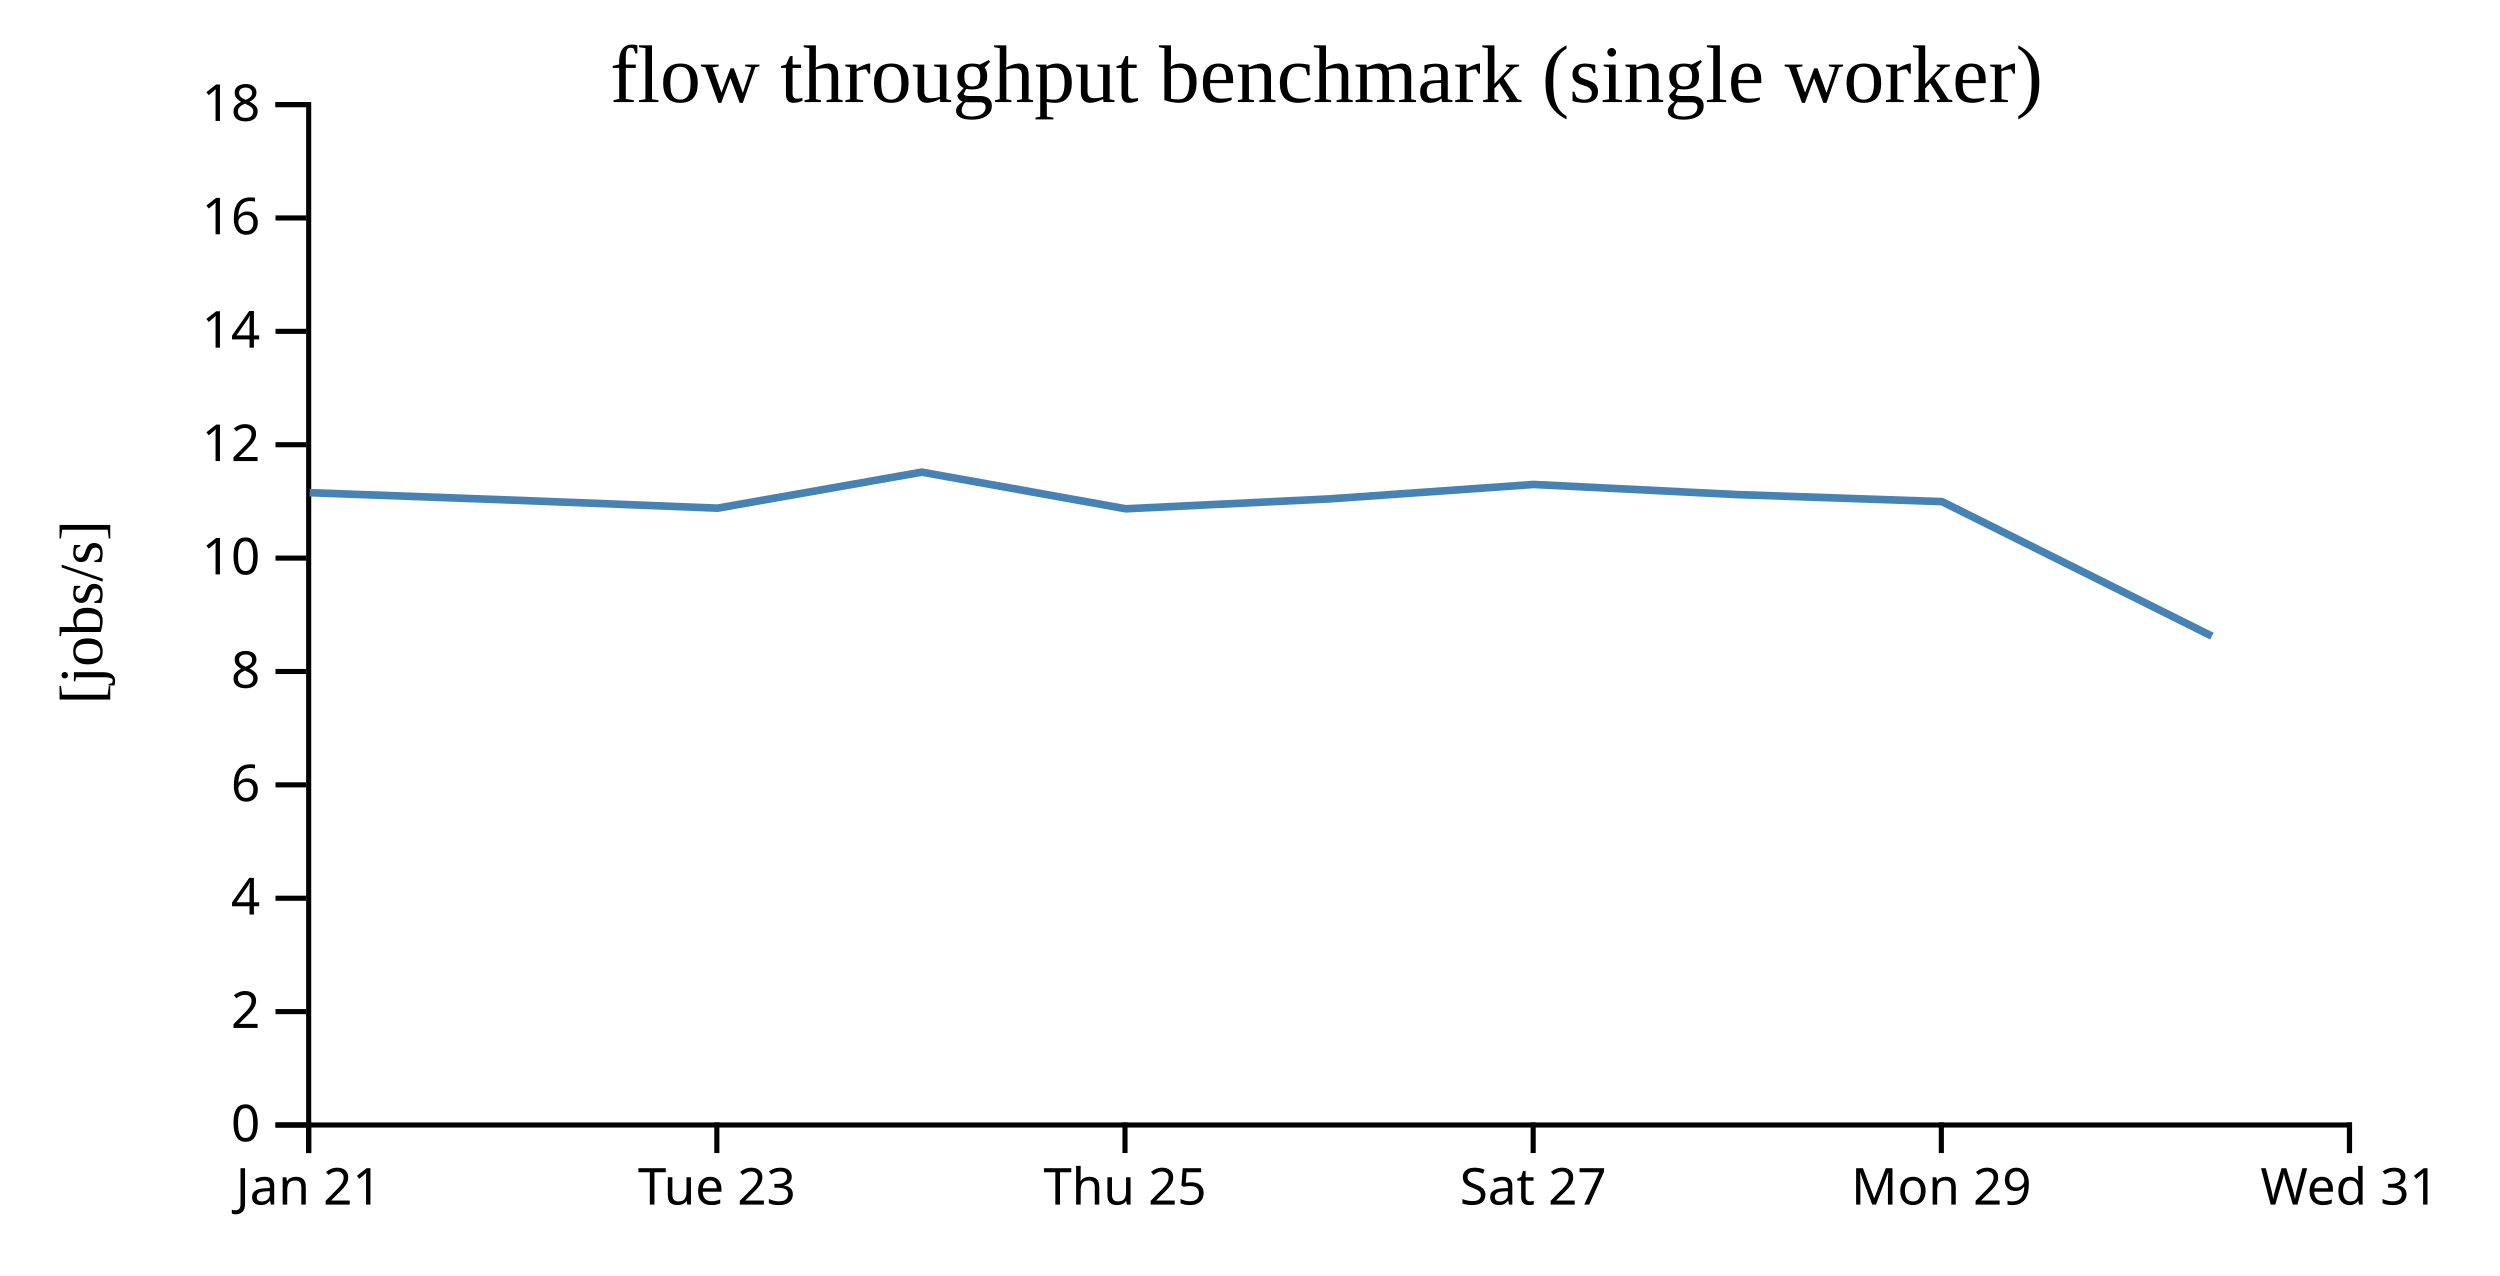
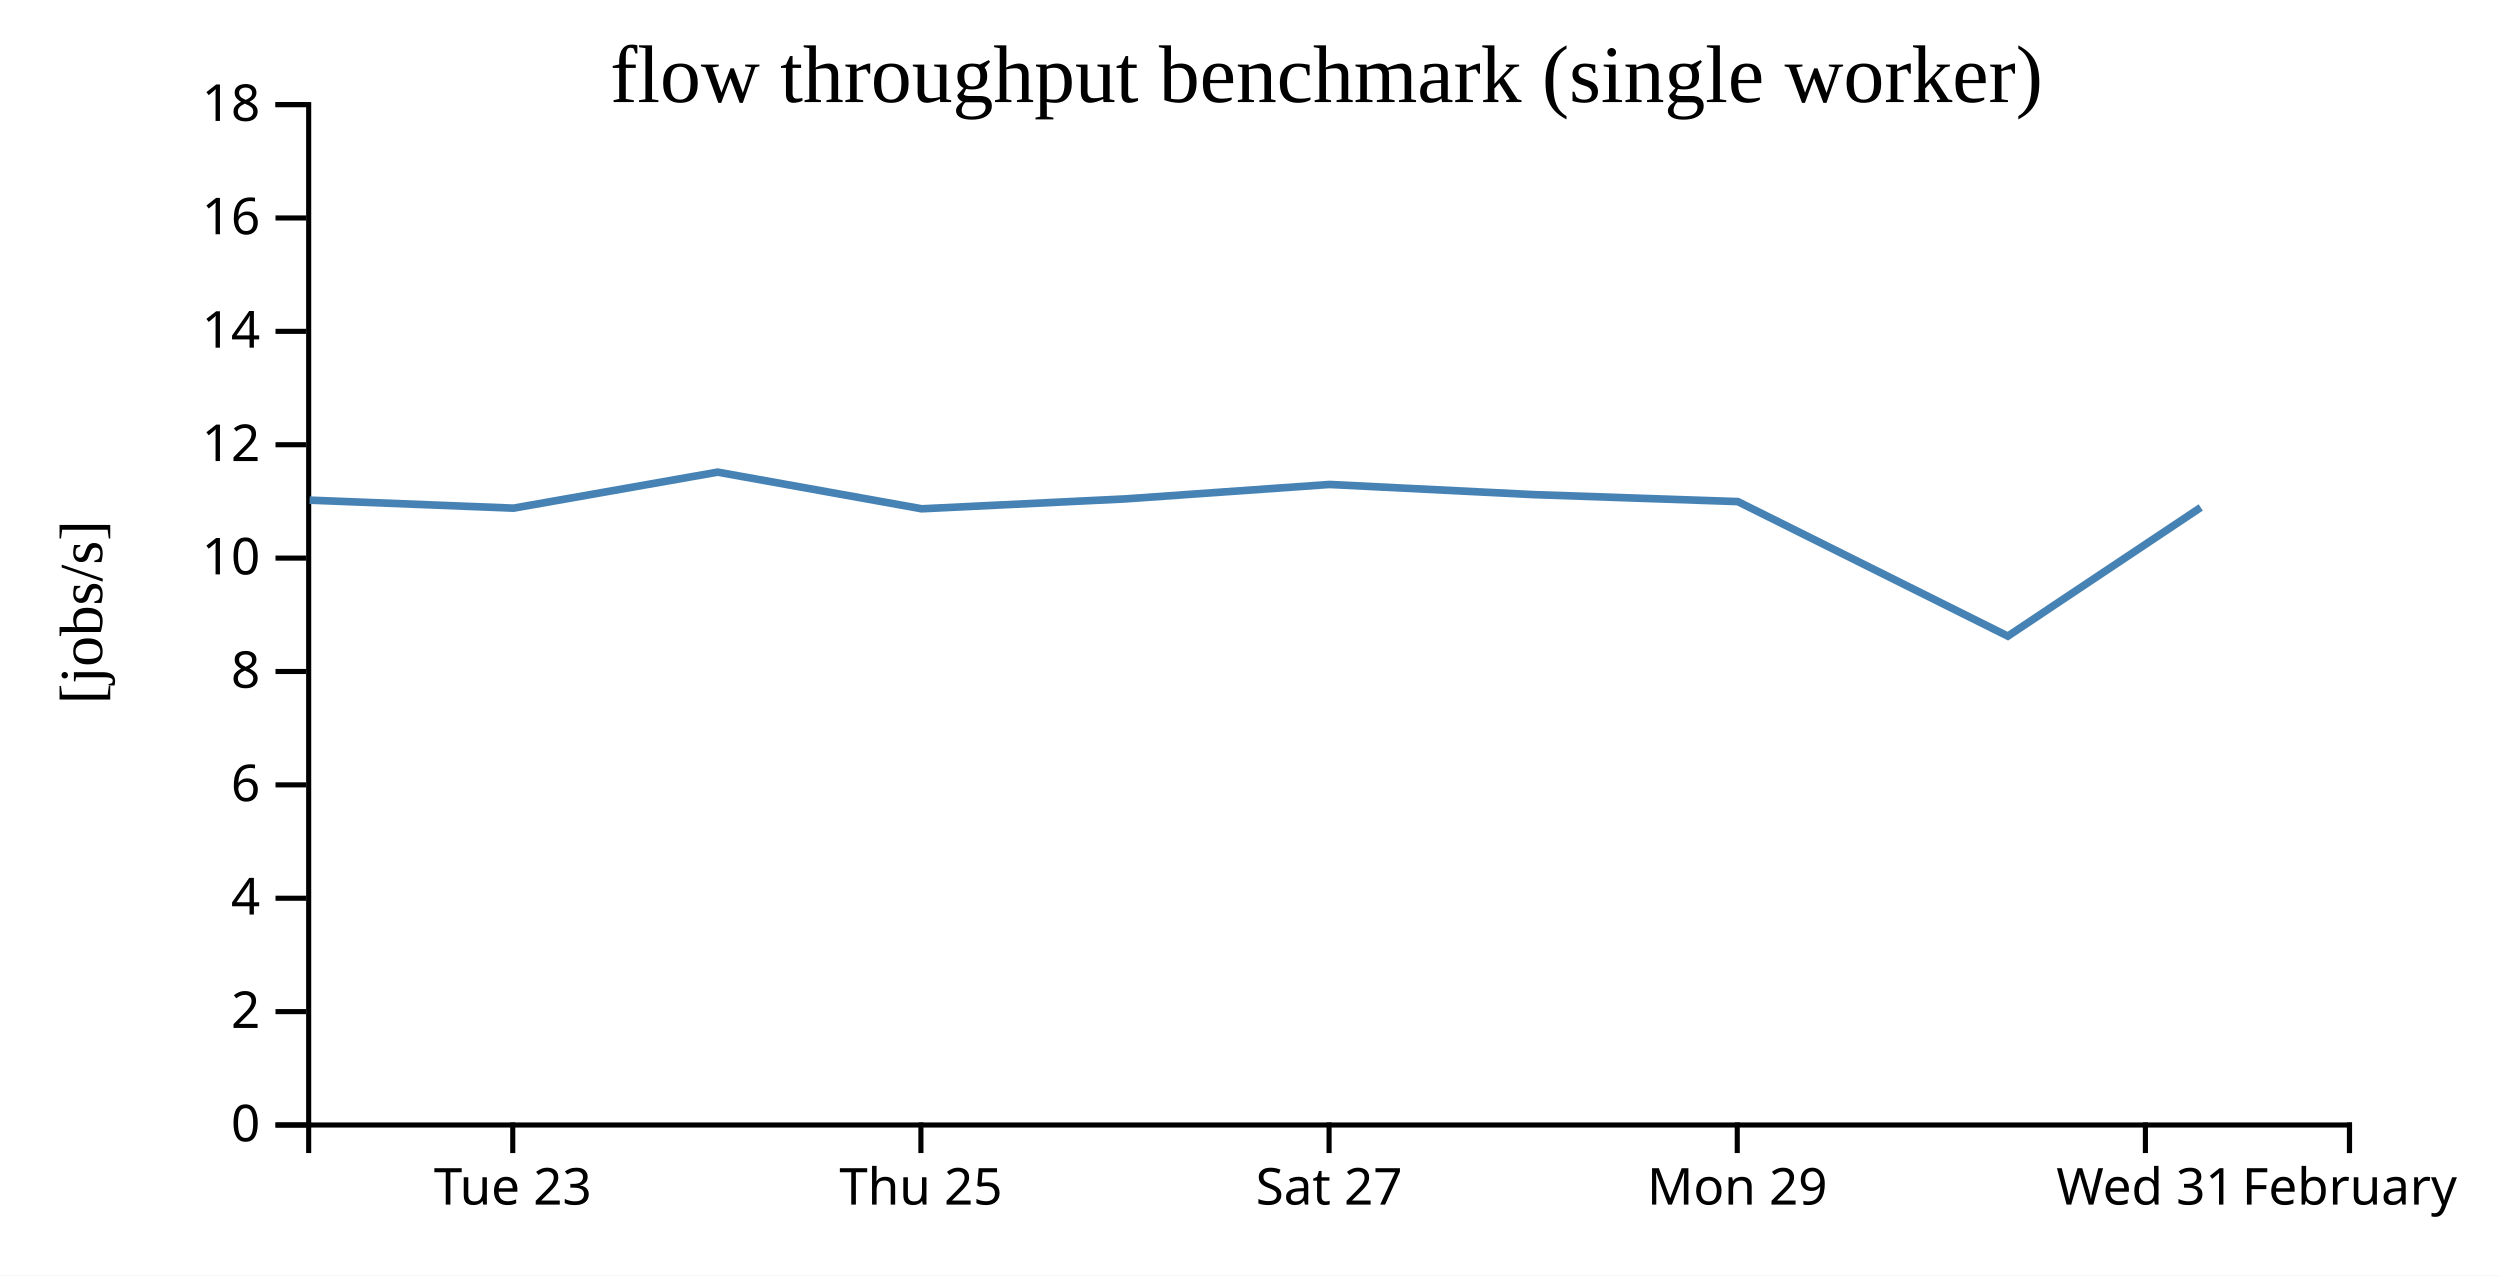
<svg xmlns="http://www.w3.org/2000/svg" width="490" height="250">
  <rect width="100%" height="100%" fill="white" />
  <g transform="translate(60,20)">
    <g transform="translate(0,200)" fill="none" font-size="10" font-family="sans-serif" text-anchor="middle">
      <path class="domain" stroke="currentColor" d="M0.5,6V0.5H400.5V6" />
-       <g class="tick" opacity="1" transform="translate(0.5,0)">
-         <line stroke="currentColor" y2="6" />
-         <text fill="currentColor" y="9" dy="0.71em">Jan 21</text>
-       </g>
-       <g class="tick" opacity="1" transform="translate(80.5,0)">
+       <g class="tick" opacity="1" transform="translate(40.5,0)">
        <line stroke="currentColor" y2="6" />
        <text fill="currentColor" y="9" dy="0.71em">Tue 23</text>
      </g>
-       <g class="tick" opacity="1" transform="translate(160.5,0)">
+       <g class="tick" opacity="1" transform="translate(120.5,0)">
        <line stroke="currentColor" y2="6" />
        <text fill="currentColor" y="9" dy="0.71em">Thu 25</text>
      </g>
-       <g class="tick" opacity="1" transform="translate(240.5,0)">
+       <g class="tick" opacity="1" transform="translate(200.5,0)">
        <line stroke="currentColor" y2="6" />
        <text fill="currentColor" y="9" dy="0.71em">Sat 27</text>
      </g>
-       <g class="tick" opacity="1" transform="translate(320.5,0)">
+       <g class="tick" opacity="1" transform="translate(280.5,0)">
        <line stroke="currentColor" y2="6" />
        <text fill="currentColor" y="9" dy="0.71em">Mon 29</text>
      </g>
+       <g class="tick" opacity="1" transform="translate(360.5,0)">
+         <line stroke="currentColor" y2="6" />
+         <text fill="currentColor" y="9" dy="0.71em">Wed 31</text>
+       </g>
      <g class="tick" opacity="1" transform="translate(400.5,0)">
        <line stroke="currentColor" y2="6" />
-         <text fill="currentColor" y="9" dy="0.71em">Wed 31</text>
+         <text fill="currentColor" y="9" dy="0.71em">February</text>
      </g>
    </g>
    <g fill="none" font-size="10" font-family="sans-serif" text-anchor="end">
      <path class="domain" stroke="currentColor" d="M-6,200.5H0.5V0.5H-6" />
      <g class="tick" opacity="1" transform="translate(0,200.5)">
        <line stroke="currentColor" x2="-6" />
        <text fill="currentColor" x="-9" dy="0.32em">0</text>
      </g>
      <g class="tick" opacity="1" transform="translate(0,178.2778)">
        <line stroke="currentColor" x2="-6" />
        <text fill="currentColor" x="-9" dy="0.32em">2</text>
      </g>
      <g class="tick" opacity="1" transform="translate(0,156.0556)">
        <line stroke="currentColor" x2="-6" />
        <text fill="currentColor" x="-9" dy="0.32em">4</text>
      </g>
      <g class="tick" opacity="1" transform="translate(0,133.8333)">
        <line stroke="currentColor" x2="-6" />
        <text fill="currentColor" x="-9" dy="0.32em">6</text>
      </g>
      <g class="tick" opacity="1" transform="translate(0,111.6111)">
        <line stroke="currentColor" x2="-6" />
        <text fill="currentColor" x="-9" dy="0.32em">8</text>
      </g>
      <g class="tick" opacity="1" transform="translate(0,89.38889)">
        <line stroke="currentColor" x2="-6" />
        <text fill="currentColor" x="-9" dy="0.32em">10</text>
      </g>
      <g class="tick" opacity="1" transform="translate(0,67.16667)">
        <line stroke="currentColor" x2="-6" />
        <text fill="currentColor" x="-9" dy="0.32em">12</text>
      </g>
      <g class="tick" opacity="1" transform="translate(0,44.94444)">
        <line stroke="currentColor" x2="-6" />
        <text fill="currentColor" x="-9" dy="0.32em">14</text>
      </g>
      <g class="tick" opacity="1" transform="translate(0,22.72222)">
        <line stroke="currentColor" x2="-6" />
        <text fill="currentColor" x="-9" dy="0.32em">16</text>
      </g>
      <g class="tick" opacity="1" transform="translate(0,0.5)">
        <line stroke="currentColor" x2="-6" />
        <text fill="currentColor" x="-9" dy="0.32em">18</text>
      </g>
    </g>
    <text text-anchor="middle" style="font-size: 12px" transform="rotate(-90)" y="-40" x="-100">[jobs/s]</text>
    <text text-anchor="middle" style="font-size: 16px" y="0" x="200">flow throughput benchmark (single worker)</text>
-     <path fill="none" stroke="steelblue" stroke-width="1.5" d="M0.695,76.565L40.683,78.029L80.65,79.599L120.658,72.538L160.654,79.724L200.61,77.782L240.581,74.954L280.66,76.948L320.616,78.312L373.535,104.681" />
+     <path fill="none" stroke="steelblue" stroke-width="1.5" d="M0.683,78.029L40.65,79.599L80.658,72.538L120.654,79.724L160.61,77.782L200.581,74.954L240.66,76.948L280.616,78.312L333.535,104.681L371.341,79.463" />
  </g>
</svg>
